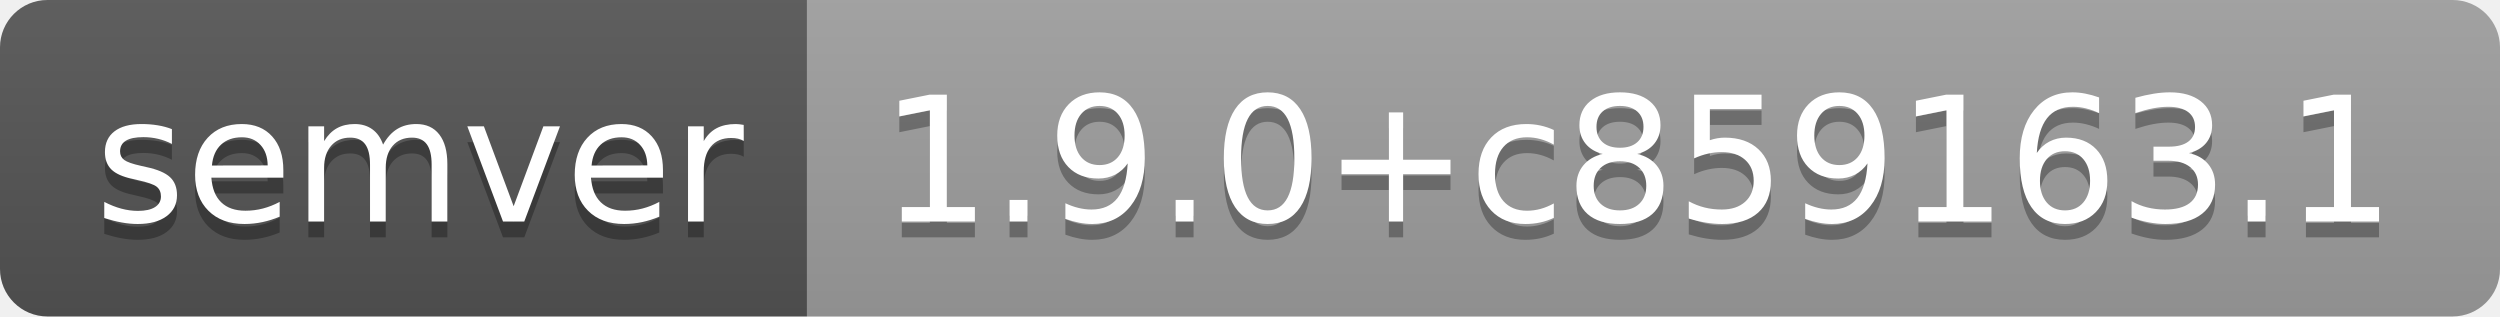
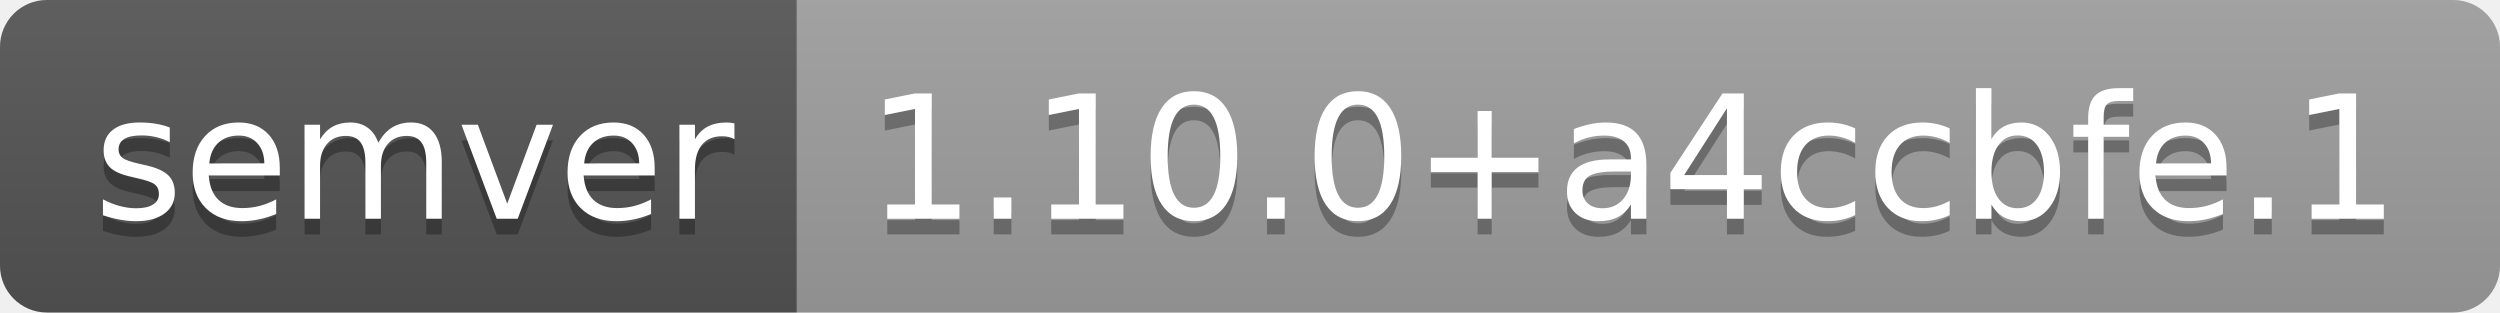
- <svg xmlns="http://www.w3.org/2000/svg" width="158" height="20" role="img" aria-label="semver: 1.9.0+c859163.1">
+ <svg xmlns="http://www.w3.org/2000/svg" width="160" height="20" role="img" aria-label="semver: 1.10.0+a4ccbfe.1">
  <linearGradient id="s" x2="0" y2="100%">
    <stop offset="0" stop-color="#bbb" stop-opacity=".1" />
    <stop offset="1" stop-opacity=".1" />
  </linearGradient>
  <clipPath id="r">
-     <rect width="158" height="20" rx="3" fill="#fff" />
+     <rect width="160" height="20" rx="3" fill="#fff" />
  </clipPath>
  <g clip-path="url(#r)">
    <rect width="51" height="20" fill="#555" />
-     <rect x="51" width="107" height="20" fill="#9f9f9f" />
-     <rect width="158" height="20" fill="url(#s)" />
+     <rect x="51" width="109" height="20" fill="#9f9f9f" />
+     <rect width="160" height="20" fill="url(#s)" />
  </g>
  <g fill="#fff" text-anchor="middle" font-family="Verdana,Geneva,DejaVu Sans,sans-serif" text-rendering="geometricPrecision" font-size="110">
    <text aria-hidden="true" x="265" y="150" fill="#010101" fill-opacity=".3" transform="scale(.1)" textLength="410">semver</text>
    <text x="265" y="140" transform="scale(.1)" fill="#fff" textLength="410">semver</text>
-     <text aria-hidden="true" x="1035" y="150" fill="#010101" fill-opacity=".3" transform="scale(.1)" textLength="970">1.9.0+c859163.1</text>
-     <text x="1035" y="140" transform="scale(.1)" fill="#fff" textLength="970">1.9.0+c859163.1</text>
+     <text aria-hidden="true" x="1045" y="150" fill="#010101" fill-opacity=".3" transform="scale(.1)" textLength="990">1.10.0+a4ccbfe.1</text>
+     <text x="1045" y="140" transform="scale(.1)" fill="#fff" textLength="990">1.10.0+a4ccbfe.1</text>
  </g>
</svg>
